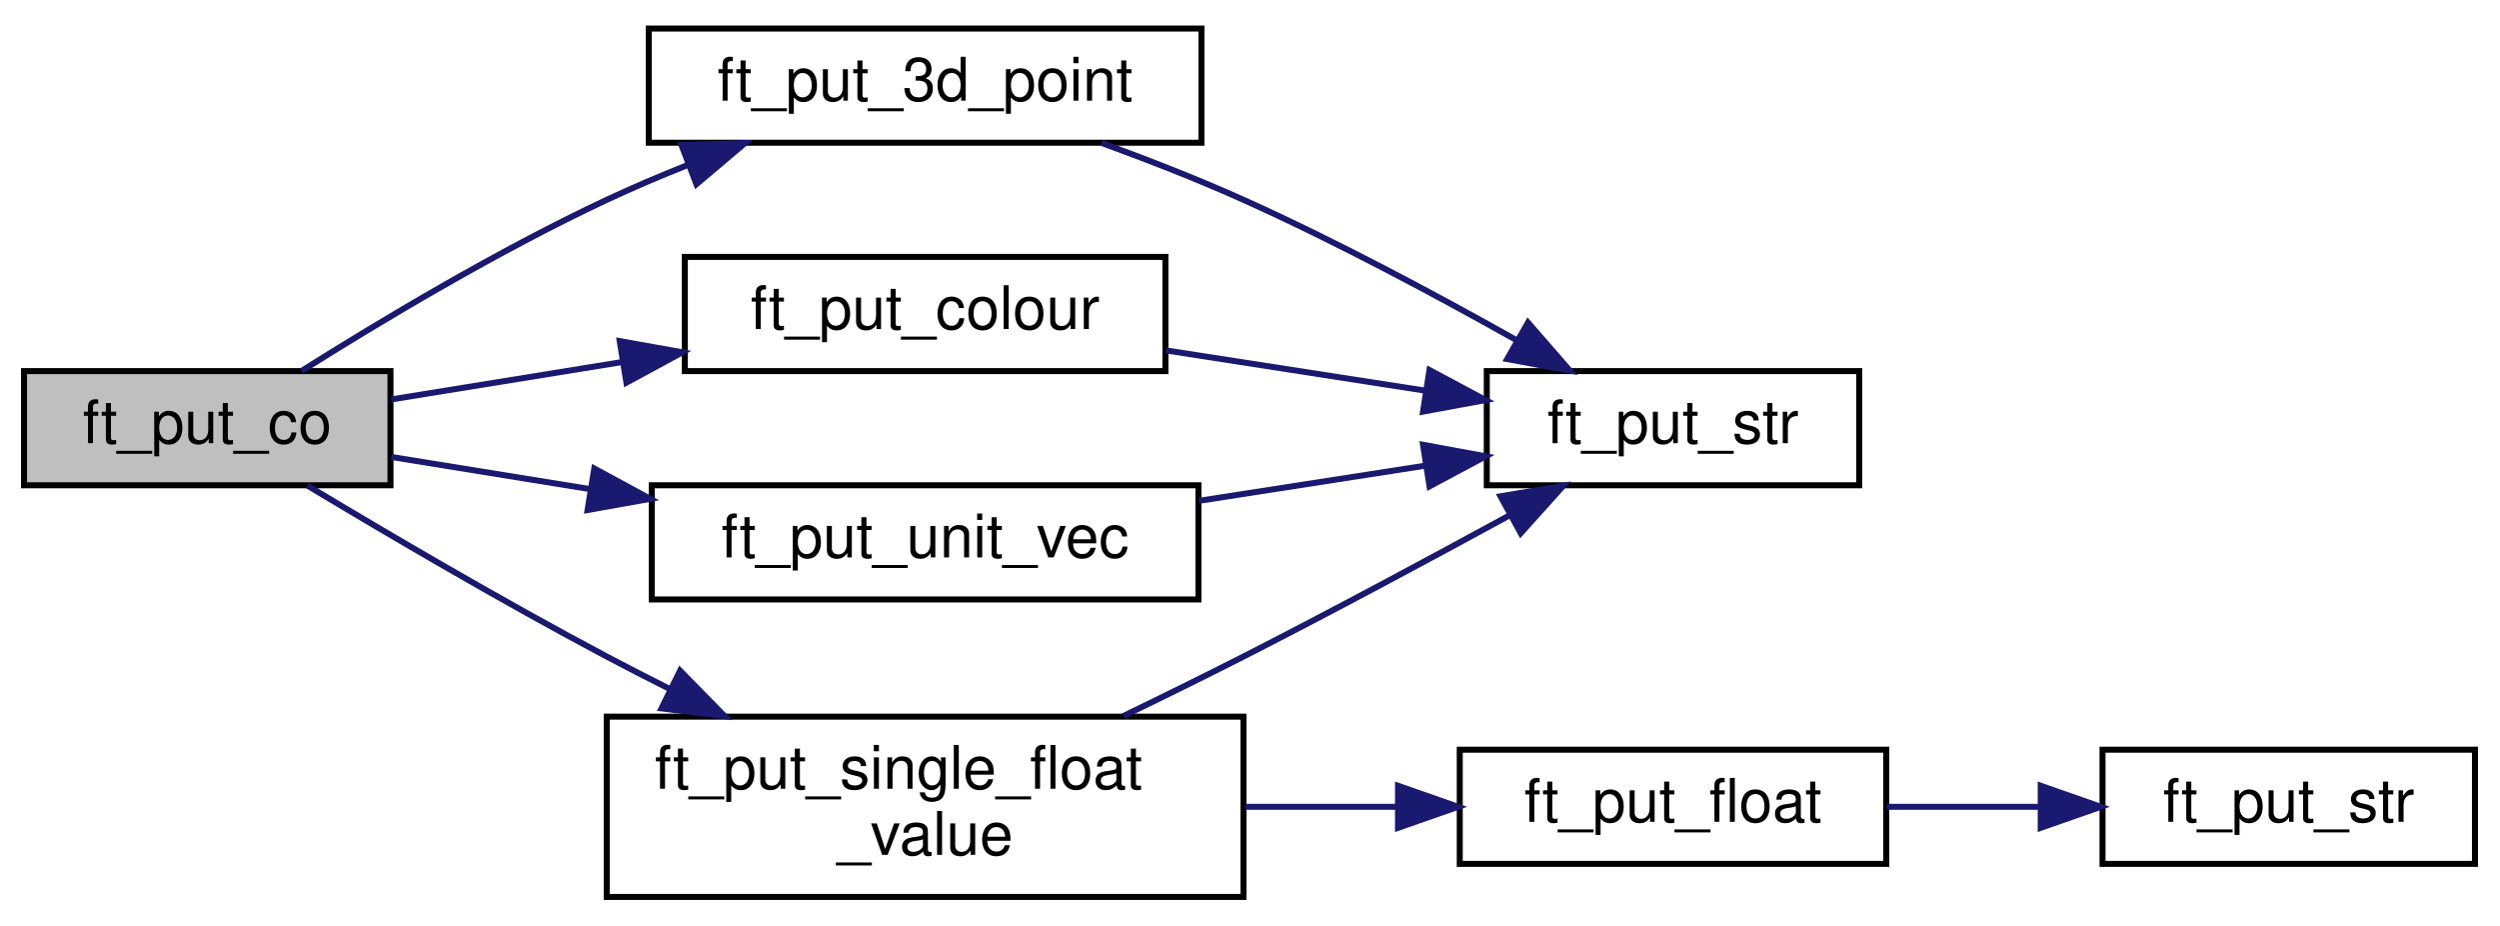
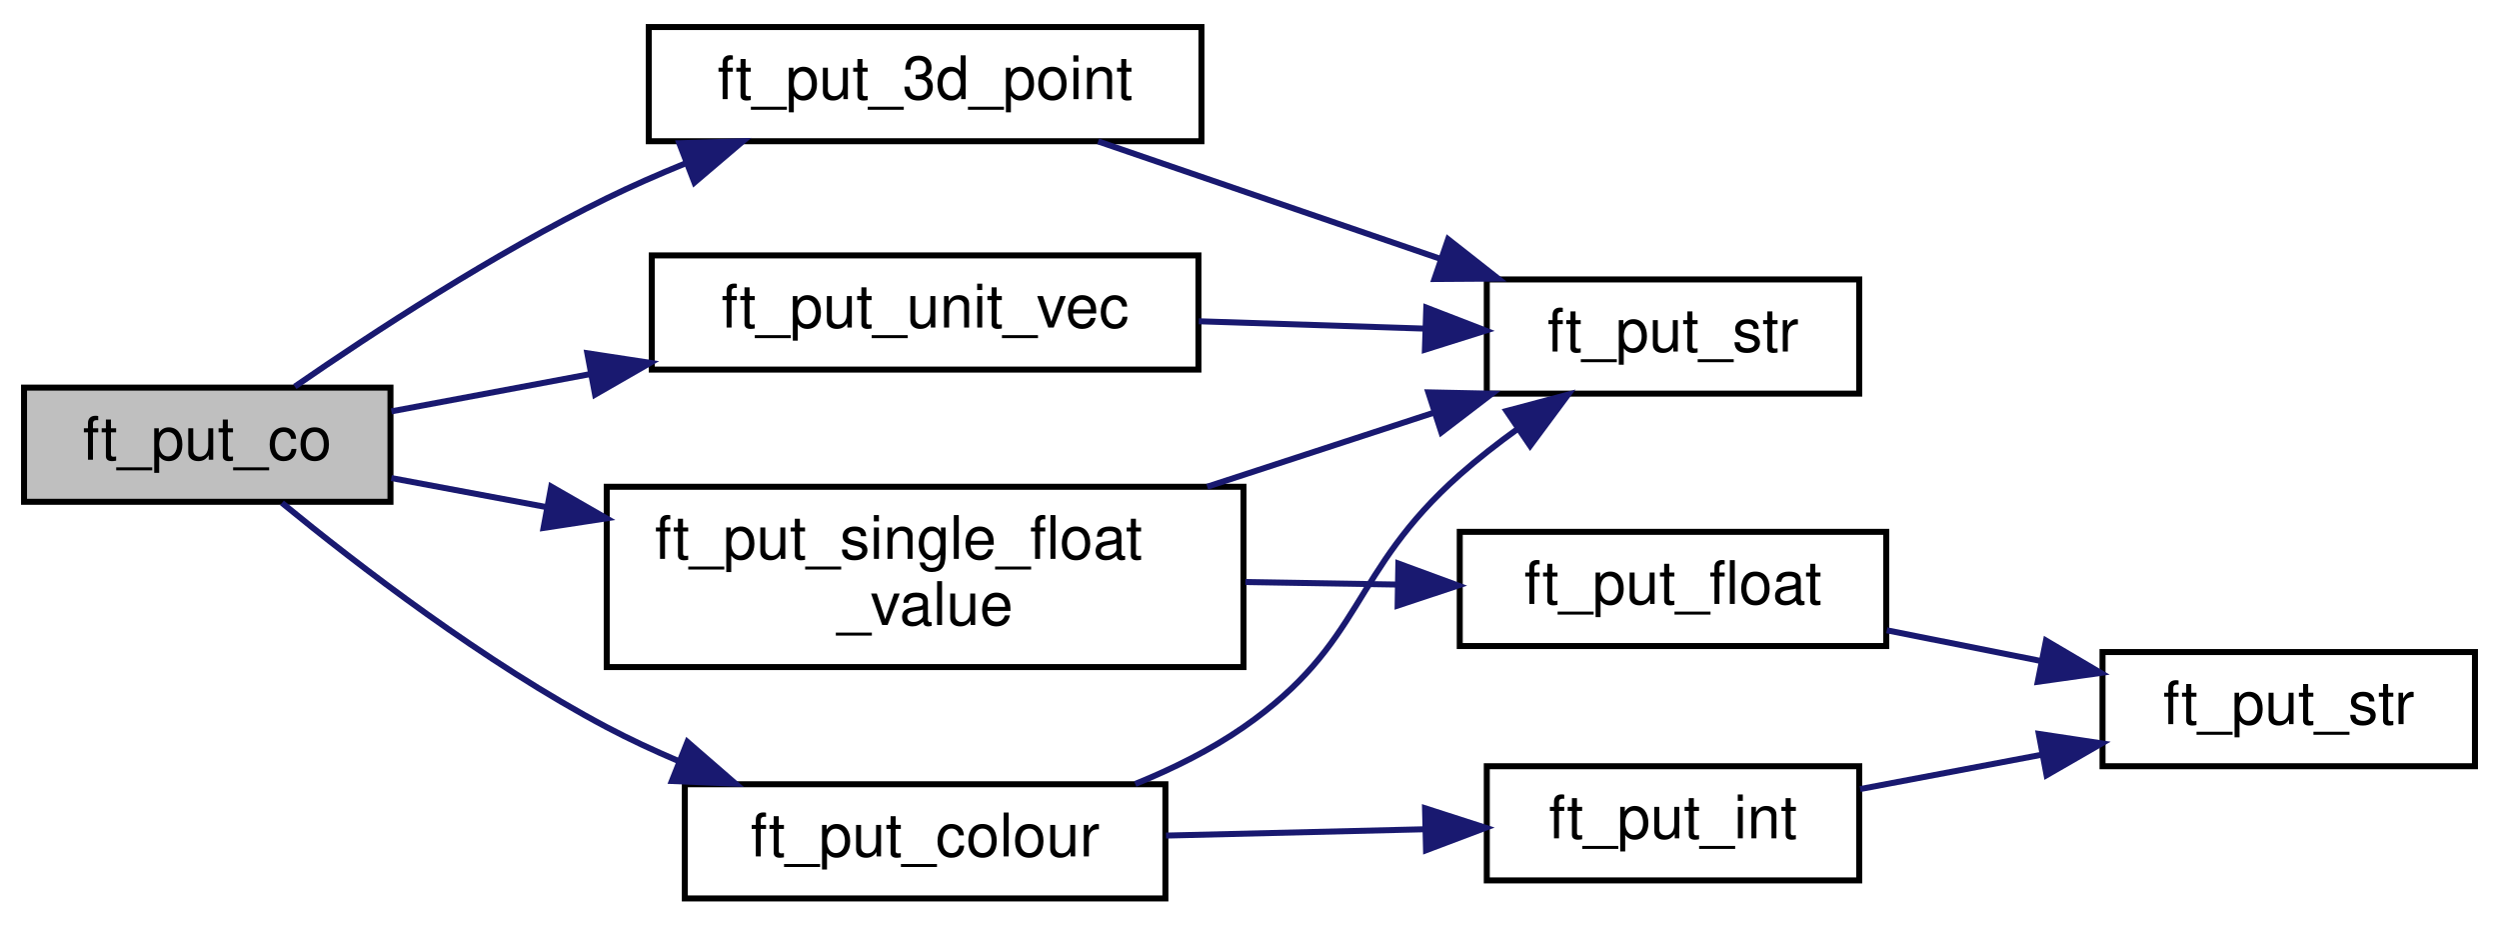
- <svg xmlns="http://www.w3.org/2000/svg" xmlns:xlink="http://www.w3.org/1999/xlink" width="416pt" height="154pt" viewBox="0.00 0.00 416.00 153.50">
-   <g id="graph0" class="graph" transform="scale(1 1) rotate(0) translate(4 149.5)">
+ <svg xmlns="http://www.w3.org/2000/svg" xmlns:xlink="http://www.w3.org/1999/xlink" width="416pt" height="154pt" viewBox="0.00 0.00 416.00 154.00">
+   <g id="graph0" class="graph" transform="scale(1 1) rotate(0) translate(4 150)">
    <g id="node1" class="node">
      <g id="a_node1">
        <a xlink:title="Puts cone info on the screen.">
-           <polygon fill="#bfbfbf" stroke="black" points="0,-69 0,-88 61,-88 61,-69 0,-69" />
-           <text text-anchor="middle" x="30.5" y="-76" font-family="Helvetica,sans-Serif" font-size="10.00">ft_put_co</text>
+           <polygon fill="#bfbfbf" stroke="black" points="0,-66.5 0,-85.5 61,-85.5 61,-66.5 0,-66.5" />
+           <text text-anchor="middle" x="30.5" y="-73.5" font-family="Helvetica,sans-Serif" font-size="10.00">ft_put_co</text>
        </a>
      </g>
    </g>
    <g id="node2" class="node">
      <g id="a_node2">
        <a xlink:href="menu__put_8h.html#a250c5483eff2fa1f225b6a16dab45481" target="_top" xlink:title="Puts a 3D point on the screen.">
-           <polygon fill="none" stroke="black" points="104,-126 104,-145 196,-145 196,-126 104,-126" />
-           <text text-anchor="middle" x="150" y="-133" font-family="Helvetica,sans-Serif" font-size="10.00">ft_put_3d_point</text>
+           <polygon fill="none" stroke="black" points="104,-126.5 104,-145.5 196,-145.5 196,-126.5 104,-126.5" />
+           <text text-anchor="middle" x="150" y="-133.5" font-family="Helvetica,sans-Serif" font-size="10.00">ft_put_3d_point</text>
        </a>
      </g>
    </g>
    <g id="edge1" class="edge">
-       <path fill="none" stroke="midnightblue" d="M46.19,-88.02C59.21,-96.22 78.9,-108.02 97,-116.5 101.34,-118.53 105.96,-120.5 110.6,-122.34" />
-       <polygon fill="midnightblue" stroke="midnightblue" points="109.43,-125.64 120.02,-125.93 111.93,-119.1 109.43,-125.64" />
+       <path fill="none" stroke="midnightblue" d="M45.07,-85.67C57.99,-94.59 78.2,-107.81 97,-117 101.14,-119.03 105.56,-120.96 110,-122.77" />
+       <polygon fill="midnightblue" stroke="midnightblue" points="109.08,-126.16 119.67,-126.5 111.6,-119.63 109.08,-126.16" />
    </g>
    <g id="node4" class="node">
      <g id="a_node4">
        <a xlink:href="menu__put_8h.html#a05f3a769bd3fbea5c4d66ce5055701c7" target="_top" xlink:title="Puts a colour on the screen.">
-           <polygon fill="none" stroke="black" points="110,-88 110,-107 190,-107 190,-88 110,-88" />
-           <text text-anchor="middle" x="150" y="-95" font-family="Helvetica,sans-Serif" font-size="10.00">ft_put_colour</text>
+           <polygon fill="none" stroke="black" points="110,-0.5 110,-19.5 190,-19.5 190,-0.5 110,-0.5" />
+           <text text-anchor="middle" x="150" y="-7.5" font-family="Helvetica,sans-Serif" font-size="10.00">ft_put_colour</text>
        </a>
      </g>
    </g>
    <g id="edge3" class="edge">
-       <path fill="none" stroke="midnightblue" d="M61.15,-83.29C72.74,-85.17 86.35,-87.37 99.34,-89.47" />
-       <polygon fill="midnightblue" stroke="midnightblue" points="99.16,-92.99 109.59,-91.13 100.28,-86.08 99.16,-92.99" />
+       <path fill="none" stroke="midnightblue" d="M42.94,-66.31C55.53,-56 76.71,-39.73 97,-29 100.78,-27 104.81,-25.13 108.89,-23.39" />
+       <polygon fill="midnightblue" stroke="midnightblue" points="110.43,-26.55 118.43,-19.6 107.84,-20.04 110.43,-26.55" />
+     </g>
+     <g id="node7" class="node">
+       <g id="a_node7">
+         <a xlink:href="menu__put_8h.html#a46110b7c3be87e212dcfd9105fb4df03" target="_top" xlink:title="Puts a single float value on the screen.">
+           <polygon fill="none" stroke="black" points="97,-39 97,-69 203,-69 203,-39 97,-39" />
+           <text text-anchor="start" x="105" y="-57" font-family="Helvetica,sans-Serif" font-size="10.00">ft_put_single_float</text>
+           <text text-anchor="middle" x="150" y="-46" font-family="Helvetica,sans-Serif" font-size="10.00">_value</text>
+         </a>
+       </g>
+     </g>
+     <g id="edge7" class="edge">
+       <path fill="none" stroke="midnightblue" d="M61.15,-70.45C69.05,-68.97 77.9,-67.31 86.85,-65.64" />
+       <polygon fill="midnightblue" stroke="midnightblue" points="87.76,-69.03 96.95,-63.75 86.48,-62.15 87.76,-69.03" />
+     </g>
+     <g id="node9" class="node">
+       <g id="a_node9">
+         <a xlink:href="menu__put_8h.html#a1fd4ce789738bee4ae9d35045cb21a2a" target="_top" xlink:title="Puts a unit vector on the screen.">
+           <polygon fill="none" stroke="black" points="104.5,-88.5 104.5,-107.5 195.5,-107.5 195.5,-88.5 104.5,-88.5" />
+           <text text-anchor="middle" x="150" y="-95.5" font-family="Helvetica,sans-Serif" font-size="10.00">ft_put_unit_vec</text>
+         </a>
+       </g>
+     </g>
+     <g id="edge11" class="edge">
+       <path fill="none" stroke="midnightblue" d="M61.15,-81.55C71.25,-83.44 82.88,-85.62 94.3,-87.76" />
+       <polygon fill="midnightblue" stroke="midnightblue" points="93.77,-91.22 104.24,-89.62 95.06,-84.34 93.77,-91.22" />
+     </g>
+     <g id="node3" class="node">
+       <g id="a_node3">
+         <a xlink:href="menu__put_8h.html#a1a2da0ddd033aa4e2ad293ef4b8db2af" target="_top" xlink:title="Wrapper for mlx_string_put().">
+           <polygon fill="none" stroke="black" points="243.5,-84.5 243.5,-103.5 305.5,-103.5 305.5,-84.5 243.5,-84.5" />
+           <text text-anchor="middle" x="274.5" y="-91.5" font-family="Helvetica,sans-Serif" font-size="10.00">ft_put_str</text>
+         </a>
+       </g>
+     </g>
+     <g id="edge2" class="edge">
+       <path fill="none" stroke="midnightblue" d="M178.8,-126.47C195.67,-120.68 217.43,-113.22 235.84,-106.91" />
+       <polygon fill="midnightblue" stroke="midnightblue" points="237.06,-110.19 245.39,-103.64 234.79,-103.57 237.06,-110.19" />
+     </g>
+     <g id="edge6" class="edge">
+       <path fill="none" stroke="midnightblue" d="M184.98,-19.55C191.26,-22.1 197.55,-25.22 203,-29 223.2,-43.01 220.6,-54.69 239,-71 242.01,-73.66 245.34,-76.26 248.72,-78.69" />
+       <polygon fill="midnightblue" stroke="midnightblue" points="246.79,-81.61 257.03,-84.33 250.72,-75.82 246.79,-81.61" />
    </g>
    <g id="node5" class="node">
      <g id="a_node5">
-         <a xlink:href="menu__put_8h.html#a46110b7c3be87e212dcfd9105fb4df03" target="_top" xlink:title="Puts a single float value on the screen.">
-           <polygon fill="none" stroke="black" points="97,-0.5 97,-30.5 203,-30.5 203,-0.5 97,-0.5" />
-           <text text-anchor="start" x="105" y="-18.5" font-family="Helvetica,sans-Serif" font-size="10.00">ft_put_single_float</text>
-           <text text-anchor="middle" x="150" y="-7.5" font-family="Helvetica,sans-Serif" font-size="10.00">_value</text>
+         <a xlink:href="menu__put_8h.html#afdfa5611d84fa2c8cbb73cb66a339c98" target="_top" xlink:title="Converts integer to string and puts it on the screen.">
+           <polygon fill="none" stroke="black" points="243.5,-3.5 243.5,-22.5 305.5,-22.5 305.5,-3.5 243.5,-3.5" />
+           <text text-anchor="middle" x="274.5" y="-10.5" font-family="Helvetica,sans-Serif" font-size="10.00">ft_put_int</text>
+         </a>
+       </g>
+     </g>
+     <g id="edge4" class="edge">
+       <path fill="none" stroke="midnightblue" d="M190.1,-10.96C203.82,-11.29 219.26,-11.67 233.1,-12.01" />
+       <polygon fill="midnightblue" stroke="midnightblue" points="233.22,-15.51 243.3,-12.26 233.39,-8.52 233.22,-15.51" />
+     </g>
+     <g id="node6" class="node">
+       <g id="a_node6">
+         <a xlink:href="menu__put__str__num_8c.html#a1a2da0ddd033aa4e2ad293ef4b8db2af" target="_top" xlink:title="Wrapper for mlx_string_put().">
+           <polygon fill="none" stroke="black" points="346,-22.5 346,-41.5 408,-41.5 408,-22.5 346,-22.5" />
+           <text text-anchor="middle" x="377" y="-29.5" font-family="Helvetica,sans-Serif" font-size="10.00">ft_put_str</text>
        </a>
      </g>
    </g>
    <g id="edge5" class="edge">
-       <path fill="none" stroke="midnightblue" d="M47.19,-68.94C60.34,-61.03 79.69,-49.67 97,-40.5 100.44,-38.68 104.03,-36.84 107.65,-35.02" />
-       <polygon fill="midnightblue" stroke="midnightblue" points="109.21,-38.15 116.63,-30.58 106.11,-31.87 109.21,-38.15" />
+       <path fill="none" stroke="midnightblue" d="M305.65,-18.7C315.19,-20.5 325.89,-22.53 336.01,-24.44" />
+       <polygon fill="midnightblue" stroke="midnightblue" points="335.39,-27.88 345.87,-26.3 336.69,-21.01 335.39,-27.88" />
+     </g>
+     <g id="edge10" class="edge">
+       <path fill="none" stroke="midnightblue" d="M196.96,-69.01C209.37,-73.06 222.68,-77.41 234.66,-81.32" />
+       <polygon fill="midnightblue" stroke="midnightblue" points="233.77,-84.71 244.36,-84.49 235.94,-78.05 233.77,-84.71" />
    </g>
    <g id="node8" class="node">
      <g id="a_node8">
-         <a xlink:href="menu__put_8h.html#a1fd4ce789738bee4ae9d35045cb21a2a" target="_top" xlink:title="Puts a unit vector on the screen.">
-           <polygon fill="none" stroke="black" points="104.5,-50 104.5,-69 195.5,-69 195.5,-50 104.5,-50" />
-           <text text-anchor="middle" x="150" y="-57" font-family="Helvetica,sans-Serif" font-size="10.00">ft_put_unit_vec</text>
+         <a xlink:href="menu__put_8h.html#abba80f1bfc48c436f54f5a0740683a75" target="_top" xlink:title="Converts float to string and puts it on the screen.">
+           <polygon fill="none" stroke="black" points="239,-42.5 239,-61.5 310,-61.5 310,-42.5 239,-42.5" />
+           <text text-anchor="middle" x="274.5" y="-49.5" font-family="Helvetica,sans-Serif" font-size="10.00">ft_put_float</text>
        </a>
      </g>
    </g>
+     <g id="edge8" class="edge">
+       <path fill="none" stroke="midnightblue" d="M203.31,-53.15C211.72,-53.01 220.36,-52.87 228.58,-52.73" />
+       <polygon fill="midnightblue" stroke="midnightblue" points="228.78,-56.23 238.72,-52.57 228.66,-49.23 228.78,-56.23" />
+     </g>
    <g id="edge9" class="edge">
-       <path fill="none" stroke="midnightblue" d="M61.15,-73.71C71.25,-72.07 82.88,-70.19 94.3,-68.35" />
-       <polygon fill="midnightblue" stroke="midnightblue" points="94.93,-71.79 104.24,-66.74 93.81,-64.88 94.93,-71.79" />
+       <path fill="none" stroke="midnightblue" d="M310.09,-45.12C318.32,-43.48 327.18,-41.72 335.65,-40.03" />
+       <polygon fill="midnightblue" stroke="midnightblue" points="336.59,-43.41 345.71,-38.03 335.22,-36.55 336.59,-43.41" />
    </g>
-     <g id="node3" class="node">
-       <g id="a_node3">
-         <a xlink:href="menu__put_8h.html#a1a2da0ddd033aa4e2ad293ef4b8db2af" target="_top" xlink:title="Wrapper for mlx_string_put().">
-           <polygon fill="none" stroke="black" points="243.5,-69 243.5,-88 305.5,-88 305.5,-69 243.5,-69" />
-           <text text-anchor="middle" x="274.5" y="-76" font-family="Helvetica,sans-Serif" font-size="10.00">ft_put_str</text>
-         </a>
-       </g>
-     </g>
-     <g id="edge2" class="edge">
-       <path fill="none" stroke="midnightblue" d="M179.36,-125.97C187.12,-123.14 195.46,-119.89 203,-116.5 218.41,-109.57 235.07,-100.66 248.33,-93.21" />
-       <polygon fill="midnightblue" stroke="midnightblue" points="250.36,-96.08 257.31,-88.09 246.89,-90 250.36,-96.08" />
-     </g>
-     <g id="edge4" class="edge">
-       <path fill="none" stroke="midnightblue" d="M190.1,-91.44C203.82,-89.31 219.26,-86.91 233.1,-84.77" />
-       <polygon fill="midnightblue" stroke="midnightblue" points="233.96,-88.17 243.3,-83.18 232.89,-81.26 233.96,-88.17" />
-     </g>
-     <g id="edge8" class="edge">
-       <path fill="none" stroke="midnightblue" d="M183.01,-30.61C189.65,-33.82 196.57,-37.23 203,-40.5 217.75,-48.02 234.04,-56.77 247.24,-63.97" />
-       <polygon fill="midnightblue" stroke="midnightblue" points="245.78,-67.17 256.23,-68.91 249.15,-61.03 245.78,-67.17" />
-     </g>
-     <g id="node6" class="node">
-       <g id="a_node6">
-         <a xlink:href="menu__put_8h.html#abba80f1bfc48c436f54f5a0740683a75" target="_top" xlink:title="Converts float to string and puts it on the screen.">
-           <polygon fill="none" stroke="black" points="239,-6 239,-25 310,-25 310,-6 239,-6" />
-           <text text-anchor="middle" x="274.5" y="-13" font-family="Helvetica,sans-Serif" font-size="10.00">ft_put_float</text>
-         </a>
-       </g>
-     </g>
-     <g id="edge6" class="edge">
-       <path fill="none" stroke="midnightblue" d="M203.31,-15.5C211.72,-15.5 220.36,-15.5 228.58,-15.5" />
-       <polygon fill="midnightblue" stroke="midnightblue" points="228.72,-19 238.72,-15.5 228.72,-12 228.72,-19" />
-     </g>
-     <g id="node7" class="node">
-       <g id="a_node7">
-         <a xlink:href="menu__put__str__num_8c.html#a1a2da0ddd033aa4e2ad293ef4b8db2af" target="_top" xlink:title="Wrapper for mlx_string_put().">
-           <polygon fill="none" stroke="black" points="346,-6 346,-25 408,-25 408,-6 346,-6" />
-           <text text-anchor="middle" x="377" y="-13" font-family="Helvetica,sans-Serif" font-size="10.00">ft_put_str</text>
-         </a>
-       </g>
-     </g>
-     <g id="edge7" class="edge">
-       <path fill="none" stroke="midnightblue" d="M310.09,-15.5C318.32,-15.5 327.18,-15.5 335.65,-15.5" />
-       <polygon fill="midnightblue" stroke="midnightblue" points="335.71,-19 345.71,-15.5 335.71,-12 335.71,-19" />
-     </g>
-     <g id="edge10" class="edge">
-       <path fill="none" stroke="midnightblue" d="M195.57,-66.41C207.85,-68.32 221.09,-70.37 233.11,-72.24" />
-       <polygon fill="midnightblue" stroke="midnightblue" points="232.89,-75.74 243.31,-73.82 233.97,-68.83 232.89,-75.74" />
+     <g id="edge12" class="edge">
+       <path fill="none" stroke="midnightblue" d="M195.57,-96.54C207.85,-96.14 221.09,-95.71 233.11,-95.32" />
+       <polygon fill="midnightblue" stroke="midnightblue" points="233.43,-98.81 243.31,-94.99 233.2,-91.81 233.43,-98.81" />
    </g>
  </g>
</svg>
